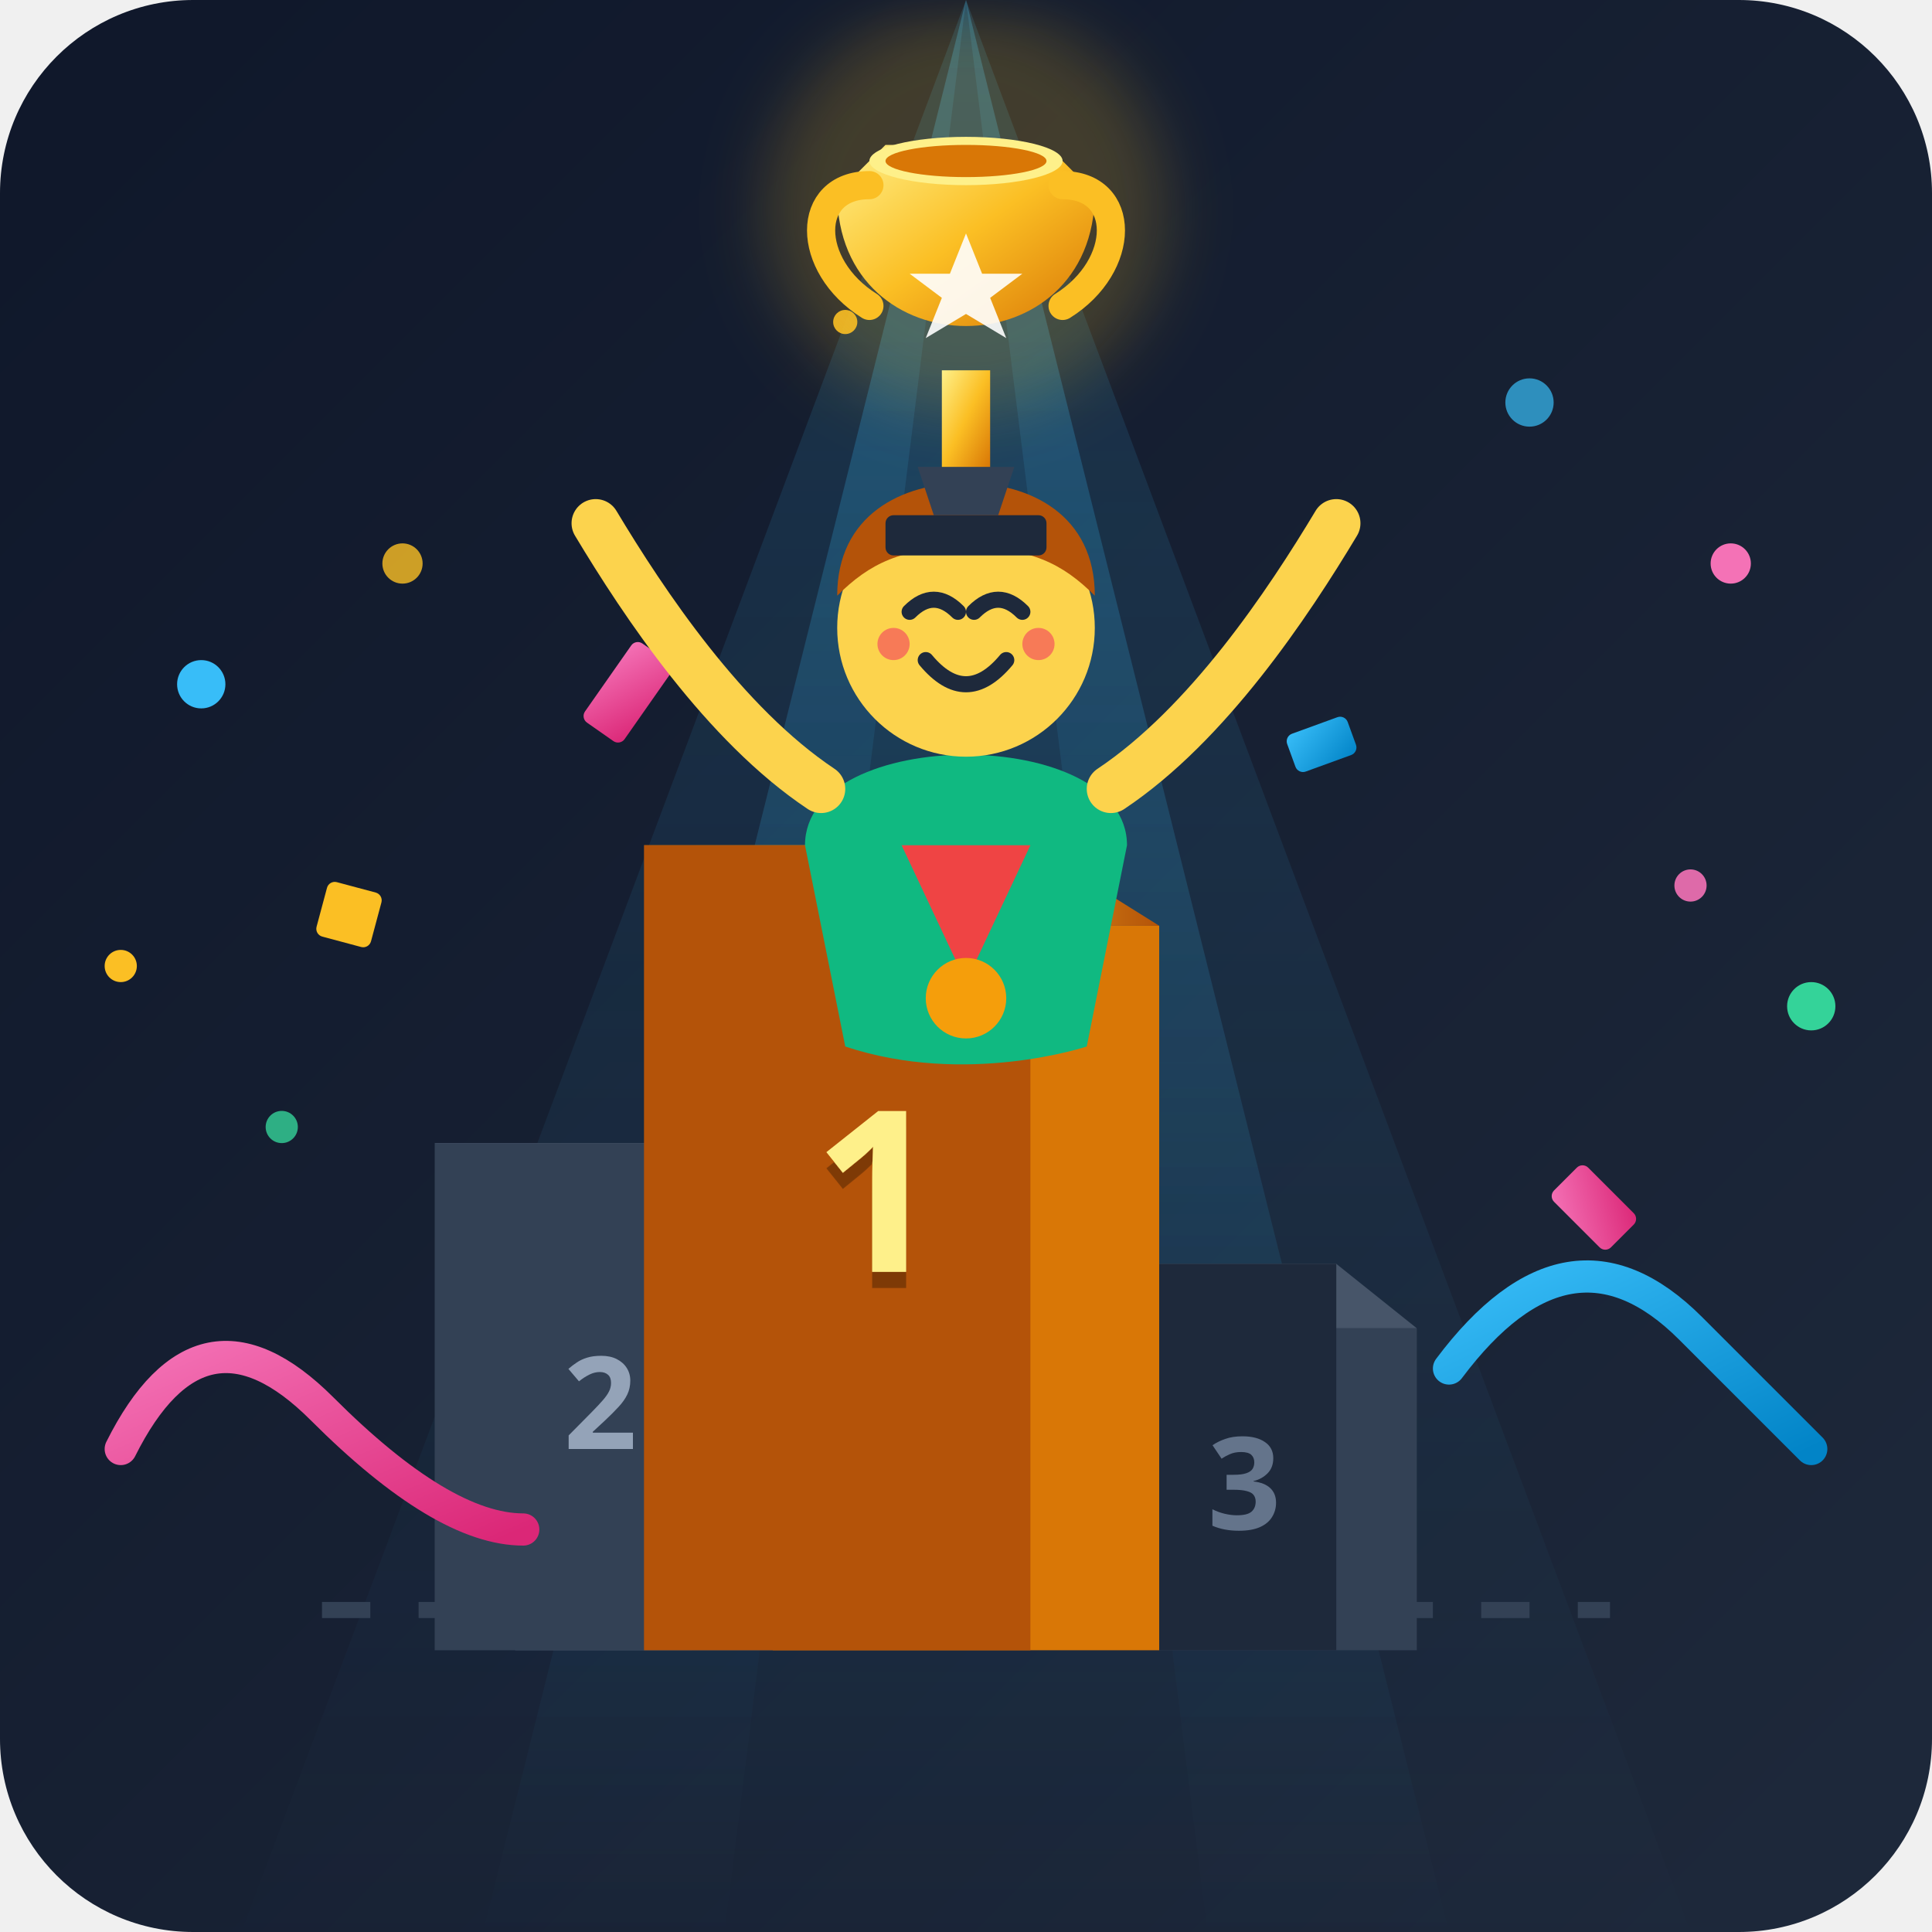
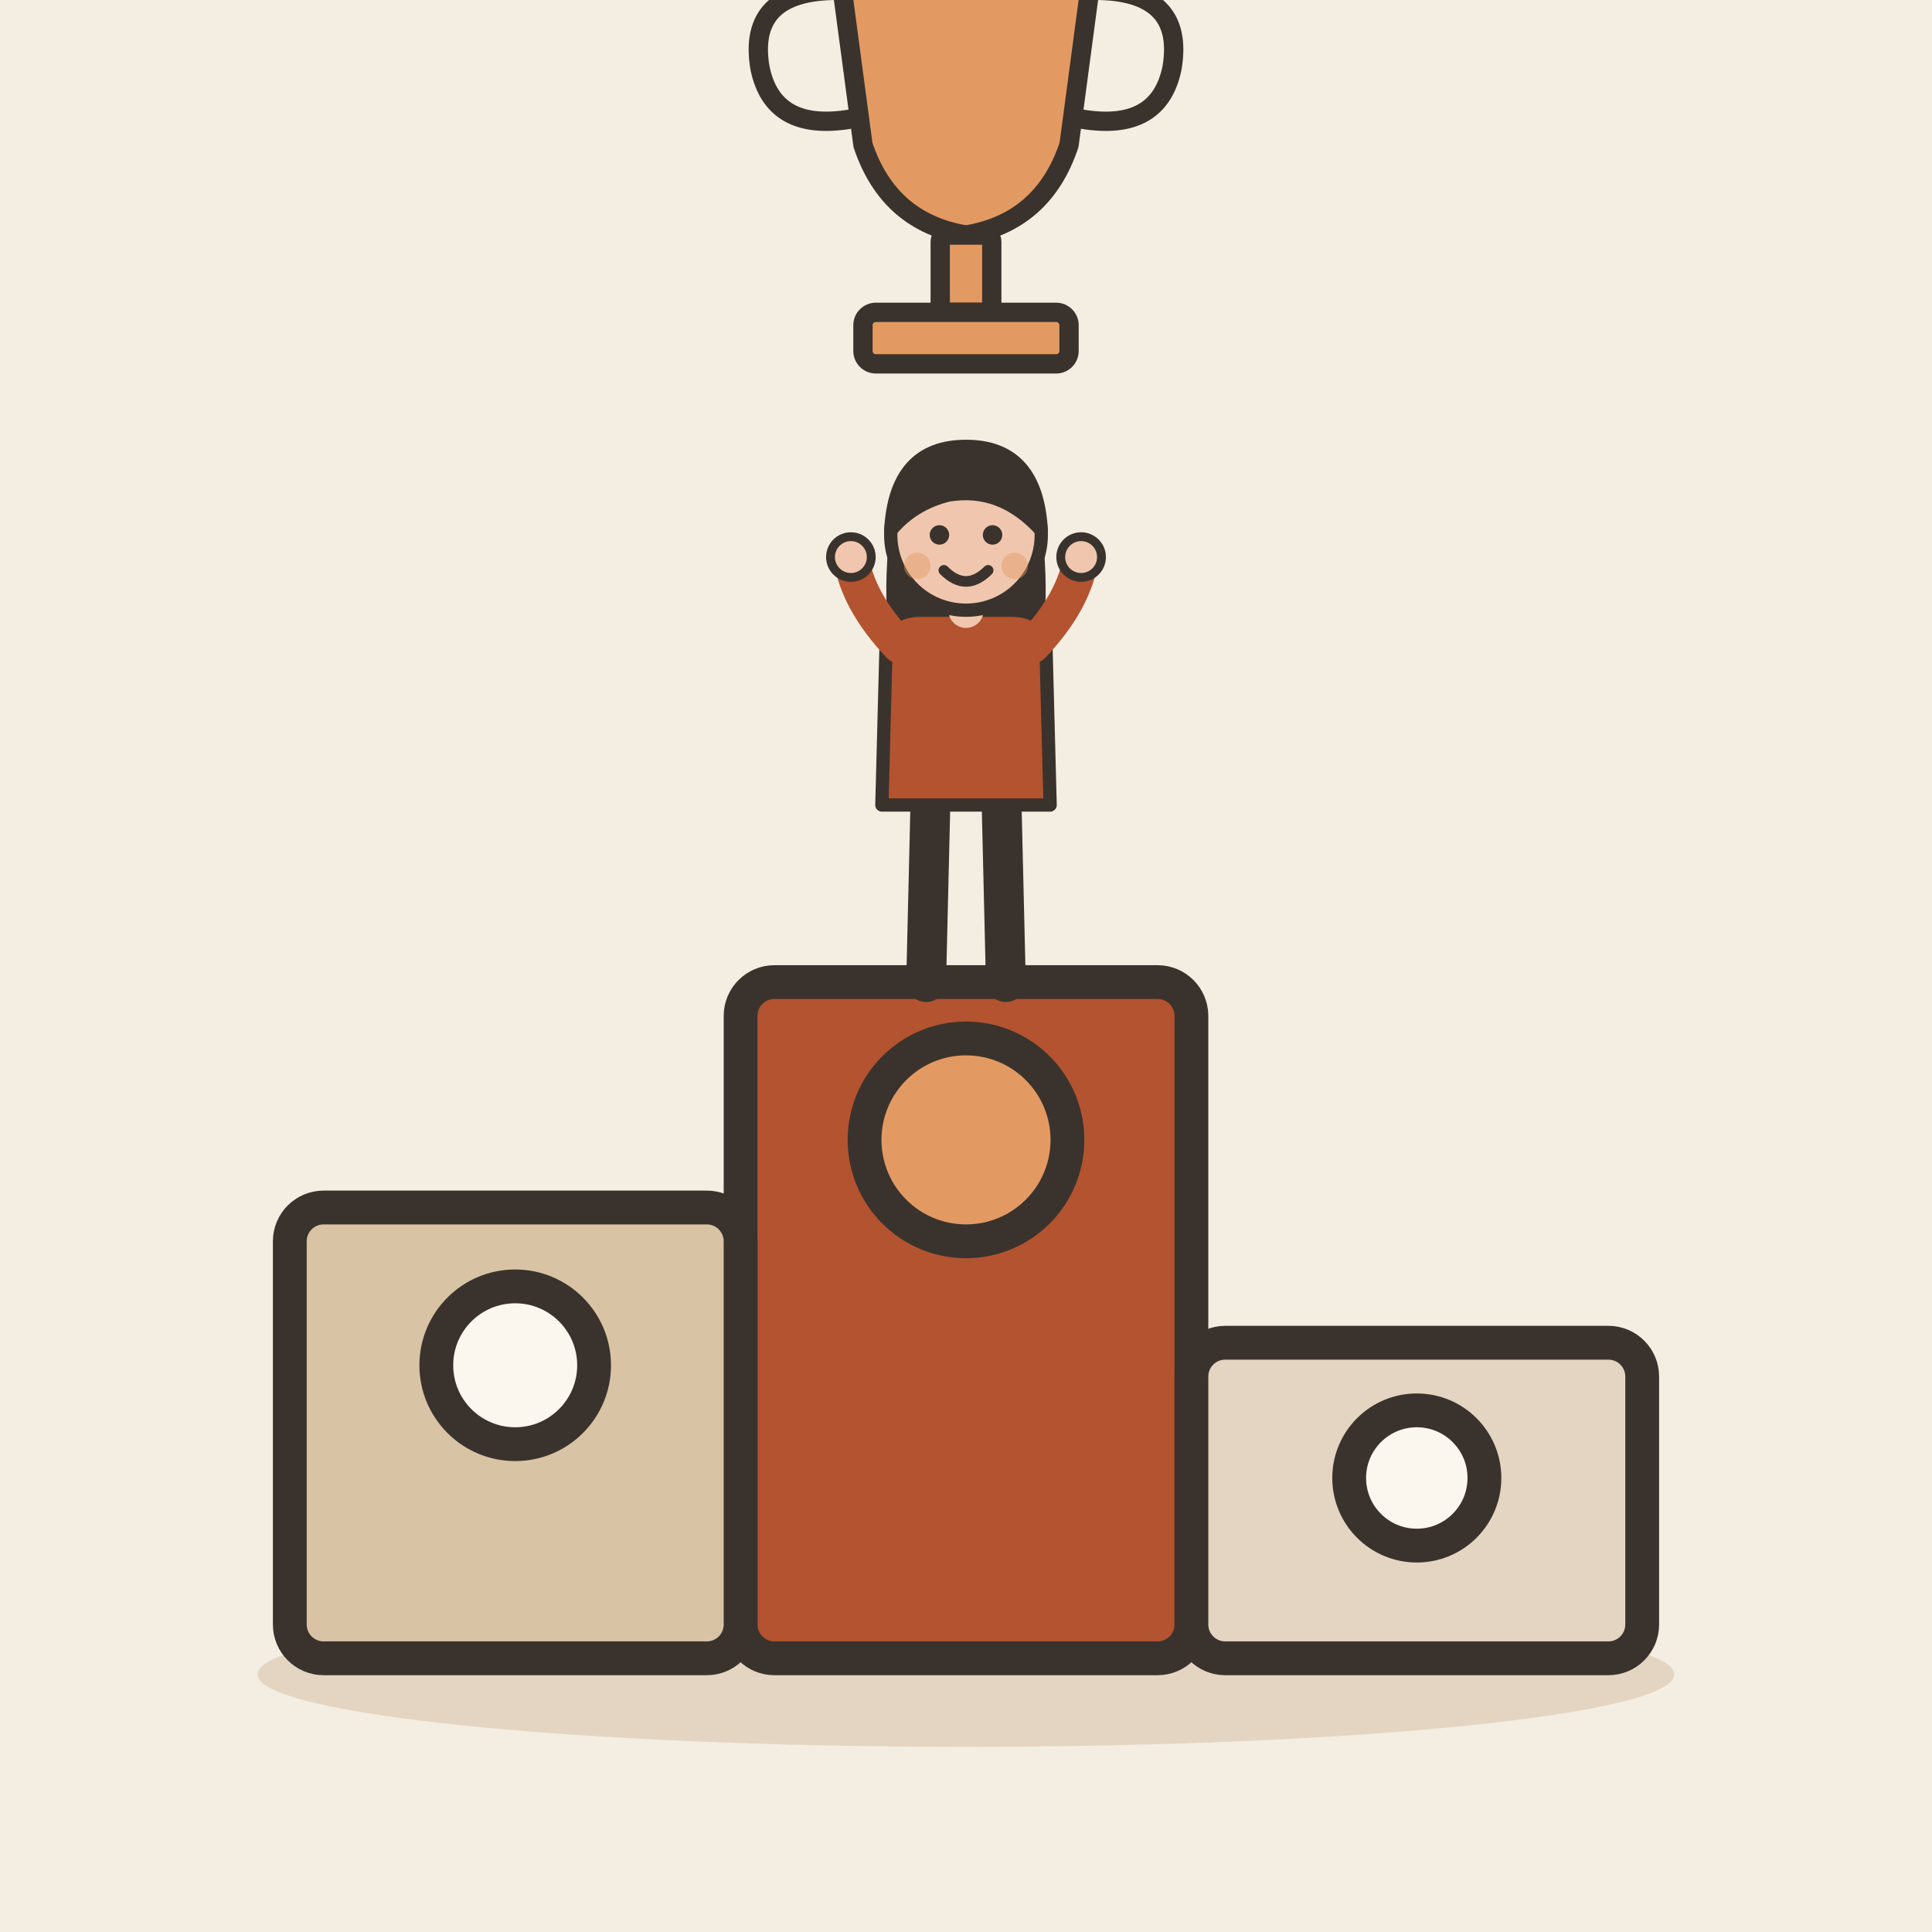
- <svg xmlns="http://www.w3.org/2000/svg" viewBox="0 0 240 240">
-   <defs>
-     <linearGradient id="bgGrad" x1="0%" y1="0%" x2="100%" y2="100%">
-       <stop offset="0%" stop-color="#0f172a" />
-       <stop offset="100%" stop-color="#1e293b" />
-     </linearGradient>
-     <linearGradient id="podiumGrad" x1="0%" y1="0%" x2="100%" y2="0%">
-       <stop offset="0%" stop-color="#d97706" />
-       <stop offset="50%" stop-color="#fbbf24" />
-       <stop offset="100%" stop-color="#b45309" />
-     </linearGradient>
-     <linearGradient id="trophyGrad" x1="0%" y1="0%" x2="100%" y2="100%">
-       <stop offset="0%" stop-color="#fef08a" />
-       <stop offset="50%" stop-color="#fbbf24" />
-       <stop offset="100%" stop-color="#d97706" />
-     </linearGradient>
-     <linearGradient id="spotlight" x1="50%" y1="0%" x2="50%" y2="100%">
-       <stop offset="0%" stop-color="#38bdf8" stop-opacity="0.3" />
-       <stop offset="100%" stop-color="#38bdf8" stop-opacity="0" />
-     </linearGradient>
-     <linearGradient id="pinkGrad" x1="0%" y1="0%" x2="100%" y2="100%">
-       <stop offset="0%" stop-color="#f472b6" />
-       <stop offset="100%" stop-color="#db2777" />
-     </linearGradient>
-     <linearGradient id="cyanGrad" x1="0%" y1="0%" x2="100%" y2="100%">
-       <stop offset="0%" stop-color="#38bdf8" />
-       <stop offset="100%" stop-color="#0284c7" />
-     </linearGradient>
-   </defs>
-   <rect width="240" height="240" rx="24" fill="url(#bgGrad)" />
-   <polygon points="120,0 60,240 180,240" fill="url(#spotlight)" />
-   <polygon points="120,0 30,240 90,240" fill="url(#spotlight)" opacity="0.5" />
-   <polygon points="120,0 150,240 210,240" fill="url(#spotlight)" opacity="0.5" />
-   <circle cx="50" cy="70" r="2.5" fill="#fbbf24" opacity="0.8" />
-   <circle cx="190" cy="50" r="3" fill="#38bdf8" opacity="0.7" />
-   <circle cx="210" cy="110" r="2" fill="#f472b6" opacity="0.9" />
-   <circle cx="35" cy="140" r="2" fill="#34d399" opacity="0.8" />
-   <circle cx="105" cy="40" r="1.5" fill="#fbbf24" opacity="0.9" />
-   <rect x="75" y="80" width="6" height="12" rx="1" fill="url(#pinkGrad)" transform="rotate(35 78 86)" />
-   <rect x="160" y="90" width="8" height="5" rx="1" fill="url(#cyanGrad)" transform="rotate(-20 164 92)" />
-   <rect x="40" y="110" width="7" height="7" rx="1" fill="#fbbf24" transform="rotate(15 43 113)" />
-   <rect x="195" y="145" width="6" height="10" rx="1" fill="url(#pinkGrad)" transform="rotate(-45 198 150)" />
-   <path d="M40,200 L200,200" stroke="#334155" stroke-width="2" stroke-dasharray="6,6" />
-   <path d="M64,150 L96,150 L96,205 L64,205 Z" fill="#475569" />
-   <path d="M64,150 L96,150 L86,142 L54,142 Z" fill="#64748b" />
-   <path d="M54,142 L86,142 L86,205 L54,205 Z" fill="#334155" />
-   <text x="70" y="180" fill="#94a3b8" font-family="sans-serif" font-weight="bold" font-size="16">2</text>
-   <path d="M144,165 L176,165 L176,205 L144,205 Z" fill="#334155" />
-   <path d="M144,165 L176,165 L166,157 L134,157 Z" fill="#475569" />
-   <path d="M134,157 L166,157 L166,205 L134,205 Z" fill="#1e293b" />
-   <text x="150" y="190" fill="#64748b" font-family="sans-serif" font-weight="bold" font-size="16">3</text>
-   <path d="M96,115 L144,115 L144,205 L96,205 Z" fill="#d97706" />
-   <path d="M96,115 L144,115 L128,105 L80,105 Z" fill="url(#podiumGrad)" />
-   <path d="M80,105 L128,105 L128,205 L80,205 Z" fill="#b45309" />
-   <text x="101" y="158" fill="#fef08a" font-family="sans-serif" font-weight="900" font-size="28" filter="drop-shadow(0px 2px 0px rgba(0,0,0,0.3))">1</text>
-   <path d="M100,105 C100,90 140,90 140,105 L135,130 C135,130 120,135 105,130 Z" fill="#10b981" />
-   <path d="M112,105 L120,122 L128,105 Z" fill="#ef4444" />
-   <circle cx="120" cy="124" r="5" fill="#f59e0b" />
-   <circle cx="120" cy="78" r="16" fill="#fcd34d" />
-   <path d="M104,74 C104,64 112,60 120,60 C128,60 136,64 136,74 C132,70 128,68 120,68 C112,68 108,70 104,74 Z" fill="#b45309" />
-   <path d="M113,76 Q116,73 119,76" stroke="#1e293b" stroke-width="2" stroke-linecap="round" fill="none" />
-   <path d="M121,76 Q124,73 127,76" stroke="#1e293b" stroke-width="2" stroke-linecap="round" fill="none" />
-   <path d="M115,82 Q120,88 125,82" stroke="#1e293b" stroke-width="2" stroke-linecap="round" fill="none" />
-   <circle cx="111" cy="80" r="2" fill="#f43f5e" opacity="0.6" />
-   <circle cx="129" cy="80" r="2" fill="#f43f5e" opacity="0.6" />
-   <path d="M102,98 C90,90 80,75 74,65" stroke="#fcd34d" stroke-width="6" stroke-linecap="round" fill="none" />
-   <path d="M138,98 C150,90 160,75 166,65" stroke="#fcd34d" stroke-width="6" stroke-linecap="round" fill="none" />
-   <g transform="translate(120, 36)">
-     <circle cx="0" cy="-10" r="25" fill="#fbbf24" opacity="0.2" filter="blur(4px)" />
-     <path d="M-6,22 L6,22 L4,28 L-4,28 Z" fill="#334155" />
-     <rect x="-10" y="28" width="20" height="5" rx="1" fill="#1e293b" />
-     <rect x="-3" y="10" width="6" height="12" fill="url(#trophyGrad)" />
-     <path d="M-16,-12 C-16,10 16,10 16,-12 L12,-16 C12,-16 10,-18 -10,-18 L-16,-12 Z" fill="url(#trophyGrad)" />
-     <ellipse cx="0" cy="-16" rx="12" ry="3" fill="#fef08a" />
-     <ellipse cx="0" cy="-16" rx="10" ry="2" fill="#d97706" />
-     <path d="M-12,-13 C-20,-13 -20,-3 -12,2" stroke="#fbbf24" stroke-width="3.5" stroke-linecap="round" fill="none" />
-     <path d="M12,-13 C20,-13 20,-3 12,2" stroke="#fbbf24" stroke-width="3.5" stroke-linecap="round" fill="none" />
-     <polygon points="0,-7 2,-2 7,-2 3,1 5,6 0,3 -5,6 -3,1 -7,-2 -2,-2" fill="#fff" opacity="0.9" />
+ <svg xmlns="http://www.w3.org/2000/svg" viewBox="0 0 240 240" data-style="editorial">
+   <rect width="240" height="240" fill="#F4EDE2" />
+   <ellipse cx="120" cy="208" rx="88" ry="9" fill="#E3D5C1" />
+   <g transform="translate(120 206) scale(1.4 1.4)">
+     <rect x="-20" y="-60" width="40" height="60" rx="3" fill="#B4532F" stroke="#3A332D" stroke-width="3" stroke-linecap="round" stroke-linejoin="round" />
+     <rect x="-60" y="-40" width="40" height="40" rx="3" fill="#D8C3A5" stroke="#3A332D" stroke-width="3" stroke-linecap="round" stroke-linejoin="round" />
+     <rect x="20" y="-28" width="40" height="28" rx="3" fill="#E3D5C1" stroke="#3A332D" stroke-width="3" stroke-linecap="round" stroke-linejoin="round" />
+     <circle cx="0" cy="-46" r="9" fill="#E39A62" stroke="#3A332D" stroke-width="3" stroke-linecap="round" stroke-linejoin="round" />
+     <circle cx="-40" cy="-26" r="7" fill="#FBF6EE" stroke="#3A332D" stroke-width="3" stroke-linecap="round" stroke-linejoin="round" />
+     <circle cx="40" cy="-16" r="6" fill="#FBF6EE" stroke="#3A332D" stroke-width="3" stroke-linecap="round" stroke-linejoin="round" />
  </g>
-   <path d="M15,180 Q25,160 40,175 T65,190" stroke="url(#pinkGrad)" stroke-width="4" stroke-linecap="round" fill="none" />
-   <path d="M180,170 Q195,150 210,165 T225,180" stroke="url(#cyanGrad)" stroke-width="4" stroke-linecap="round" fill="none" />
-   <circle cx="25" cy="85" r="3" fill="#38bdf8" />
-   <circle cx="215" cy="70" r="2.5" fill="#f472b6" />
-   <circle cx="15" cy="120" r="2" fill="#fbbf24" />
-   <circle cx="225" cy="125" r="3" fill="#34d399" />
+   <g transform="translate(120 122) scale(0.55 0.55)">
+     <path d="M-8 -42L-9 0" stroke="#3A332D" stroke-width="9" stroke-linecap="round" fill="none" />
+     <path d="M8 -42L9 0" stroke="#3A332D" stroke-width="9" stroke-linecap="round" fill="none" />
+     <ellipse cx="-11" cy="0" rx="7" ry="3.5" fill="#3A332D" />
+     <ellipse cx="11" cy="0" rx="7" ry="3.5" fill="#3A332D" />
+     <path d="M-17 -104Q-20 -78 -14 -70L-6 -78L6 -78L14 -70Q20 -78 17 -104Z" fill="#3A332D" />
+     <path d="M-18 -78Q-18 -84 -10 -84L10 -84Q18 -84 18 -78L19 -40L-19 -40Z" fill="#B4532F" stroke="#3A332D" stroke-width="3" stroke-linecap="round" stroke-linejoin="round" />
+     <path d="M-15 -76Q-24.5 -86 -26 -96" fill="none" stroke="#B4532F" stroke-width="8" stroke-linecap="round" stroke-linejoin="round" />
+     <circle cx="-26" cy="-96" r="4.6" fill="#F0C7AE" stroke="#3A332D" stroke-linecap="round" stroke-linejoin="round" stroke-width="2" />
+     <path d="M15 -76Q24.5 -86 26 -96" fill="none" stroke="#B4532F" stroke-width="8" stroke-linecap="round" stroke-linejoin="round" />
+     <circle cx="26" cy="-96" r="4.6" fill="#F0C7AE" stroke="#3A332D" stroke-linecap="round" stroke-linejoin="round" stroke-width="2" />
+     <path d="M0 -84L0 -88" stroke="#F0C7AE" stroke-width="8" stroke-linecap="round" fill="none" />
+     <circle cx="0" cy="-101" r="17" fill="#F0C7AE" stroke="#3A332D" stroke-width="3" stroke-linecap="round" stroke-linejoin="round" />
+     <path d="M-17 -102Q-16 -121 0 -121Q16 -121 17 -102Q8 -112 -4 -110Q-12 -108 -17 -102Z" fill="#3A332D" stroke="#3A332D" stroke-width="3" stroke-linecap="round" stroke-linejoin="round" />
+     <circle cx="-6" cy="-101" r="2.2" fill="#3A332D" />
+     <circle cx="6" cy="-101" r="2.2" fill="#3A332D" />
+     <path d="M-5 -93Q0 -88 5 -93" fill="none" stroke="#3A332D" stroke-width="2.4" stroke-linecap="round" stroke-linejoin="round" />
+     <circle cx="-11" cy="-94" r="3" fill="#E39A62" opacity="0.45" />
+     <circle cx="11" cy="-94" r="3" fill="#E39A62" opacity="0.45" />
+   </g>
+   <g transform="translate(120 26) scale(0.8 0.8)">
+     <path d="M-20 -40L20 -40L16 -10Q12 2 0 4Q-12 2 -16 -10Z" fill="#E39A62" stroke="#3A332D" stroke-width="3" stroke-linecap="round" stroke-linejoin="round" />
+     <path d="M-20 -34Q-34 -34 -32 -22Q-30 -12 -18 -14M20 -34Q34 -34 32 -22Q30 -12 18 -14" fill="none" stroke="#3A332D" stroke-width="3" stroke-linecap="round" stroke-linejoin="round" />
+     <rect x="-4" y="4" width="8" height="12" rx="1" fill="#E39A62" stroke="#3A332D" stroke-width="3" stroke-linecap="round" stroke-linejoin="round" />
+     <rect x="-16" y="16" width="32" height="8" rx="2" fill="#E39A62" stroke="#3A332D" stroke-width="3" stroke-linecap="round" stroke-linejoin="round" />
+   </g>
</svg>
